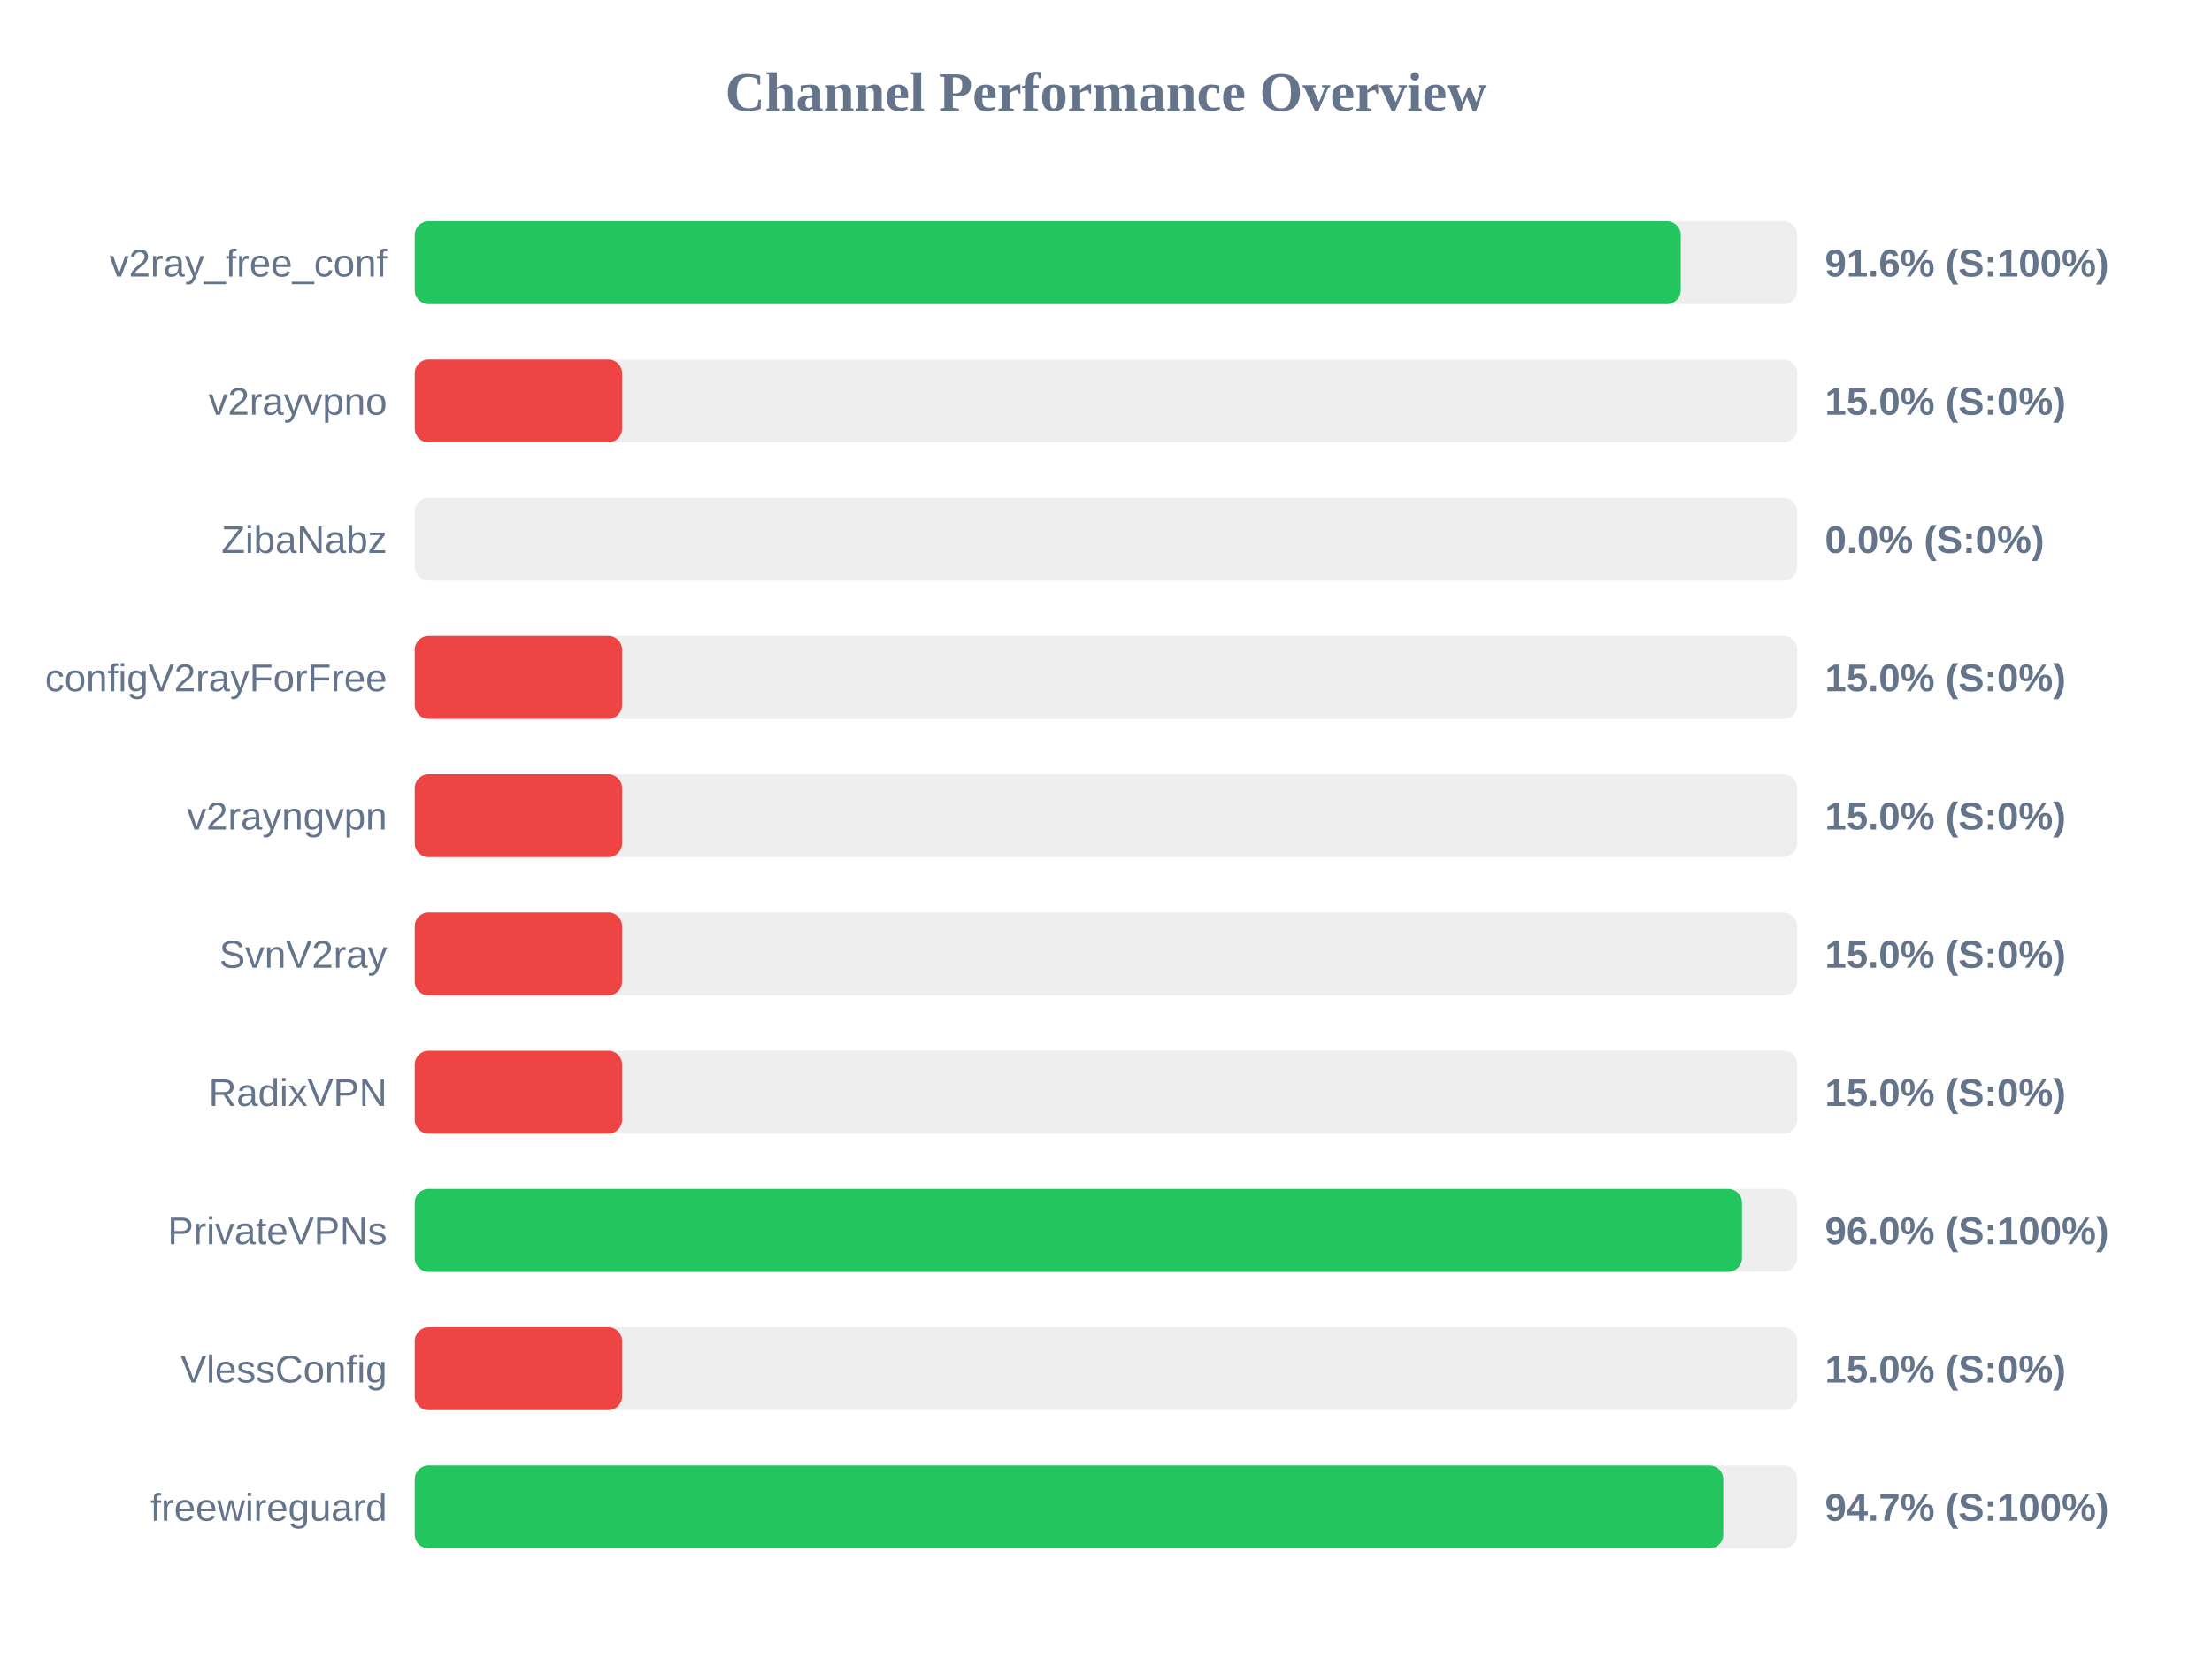
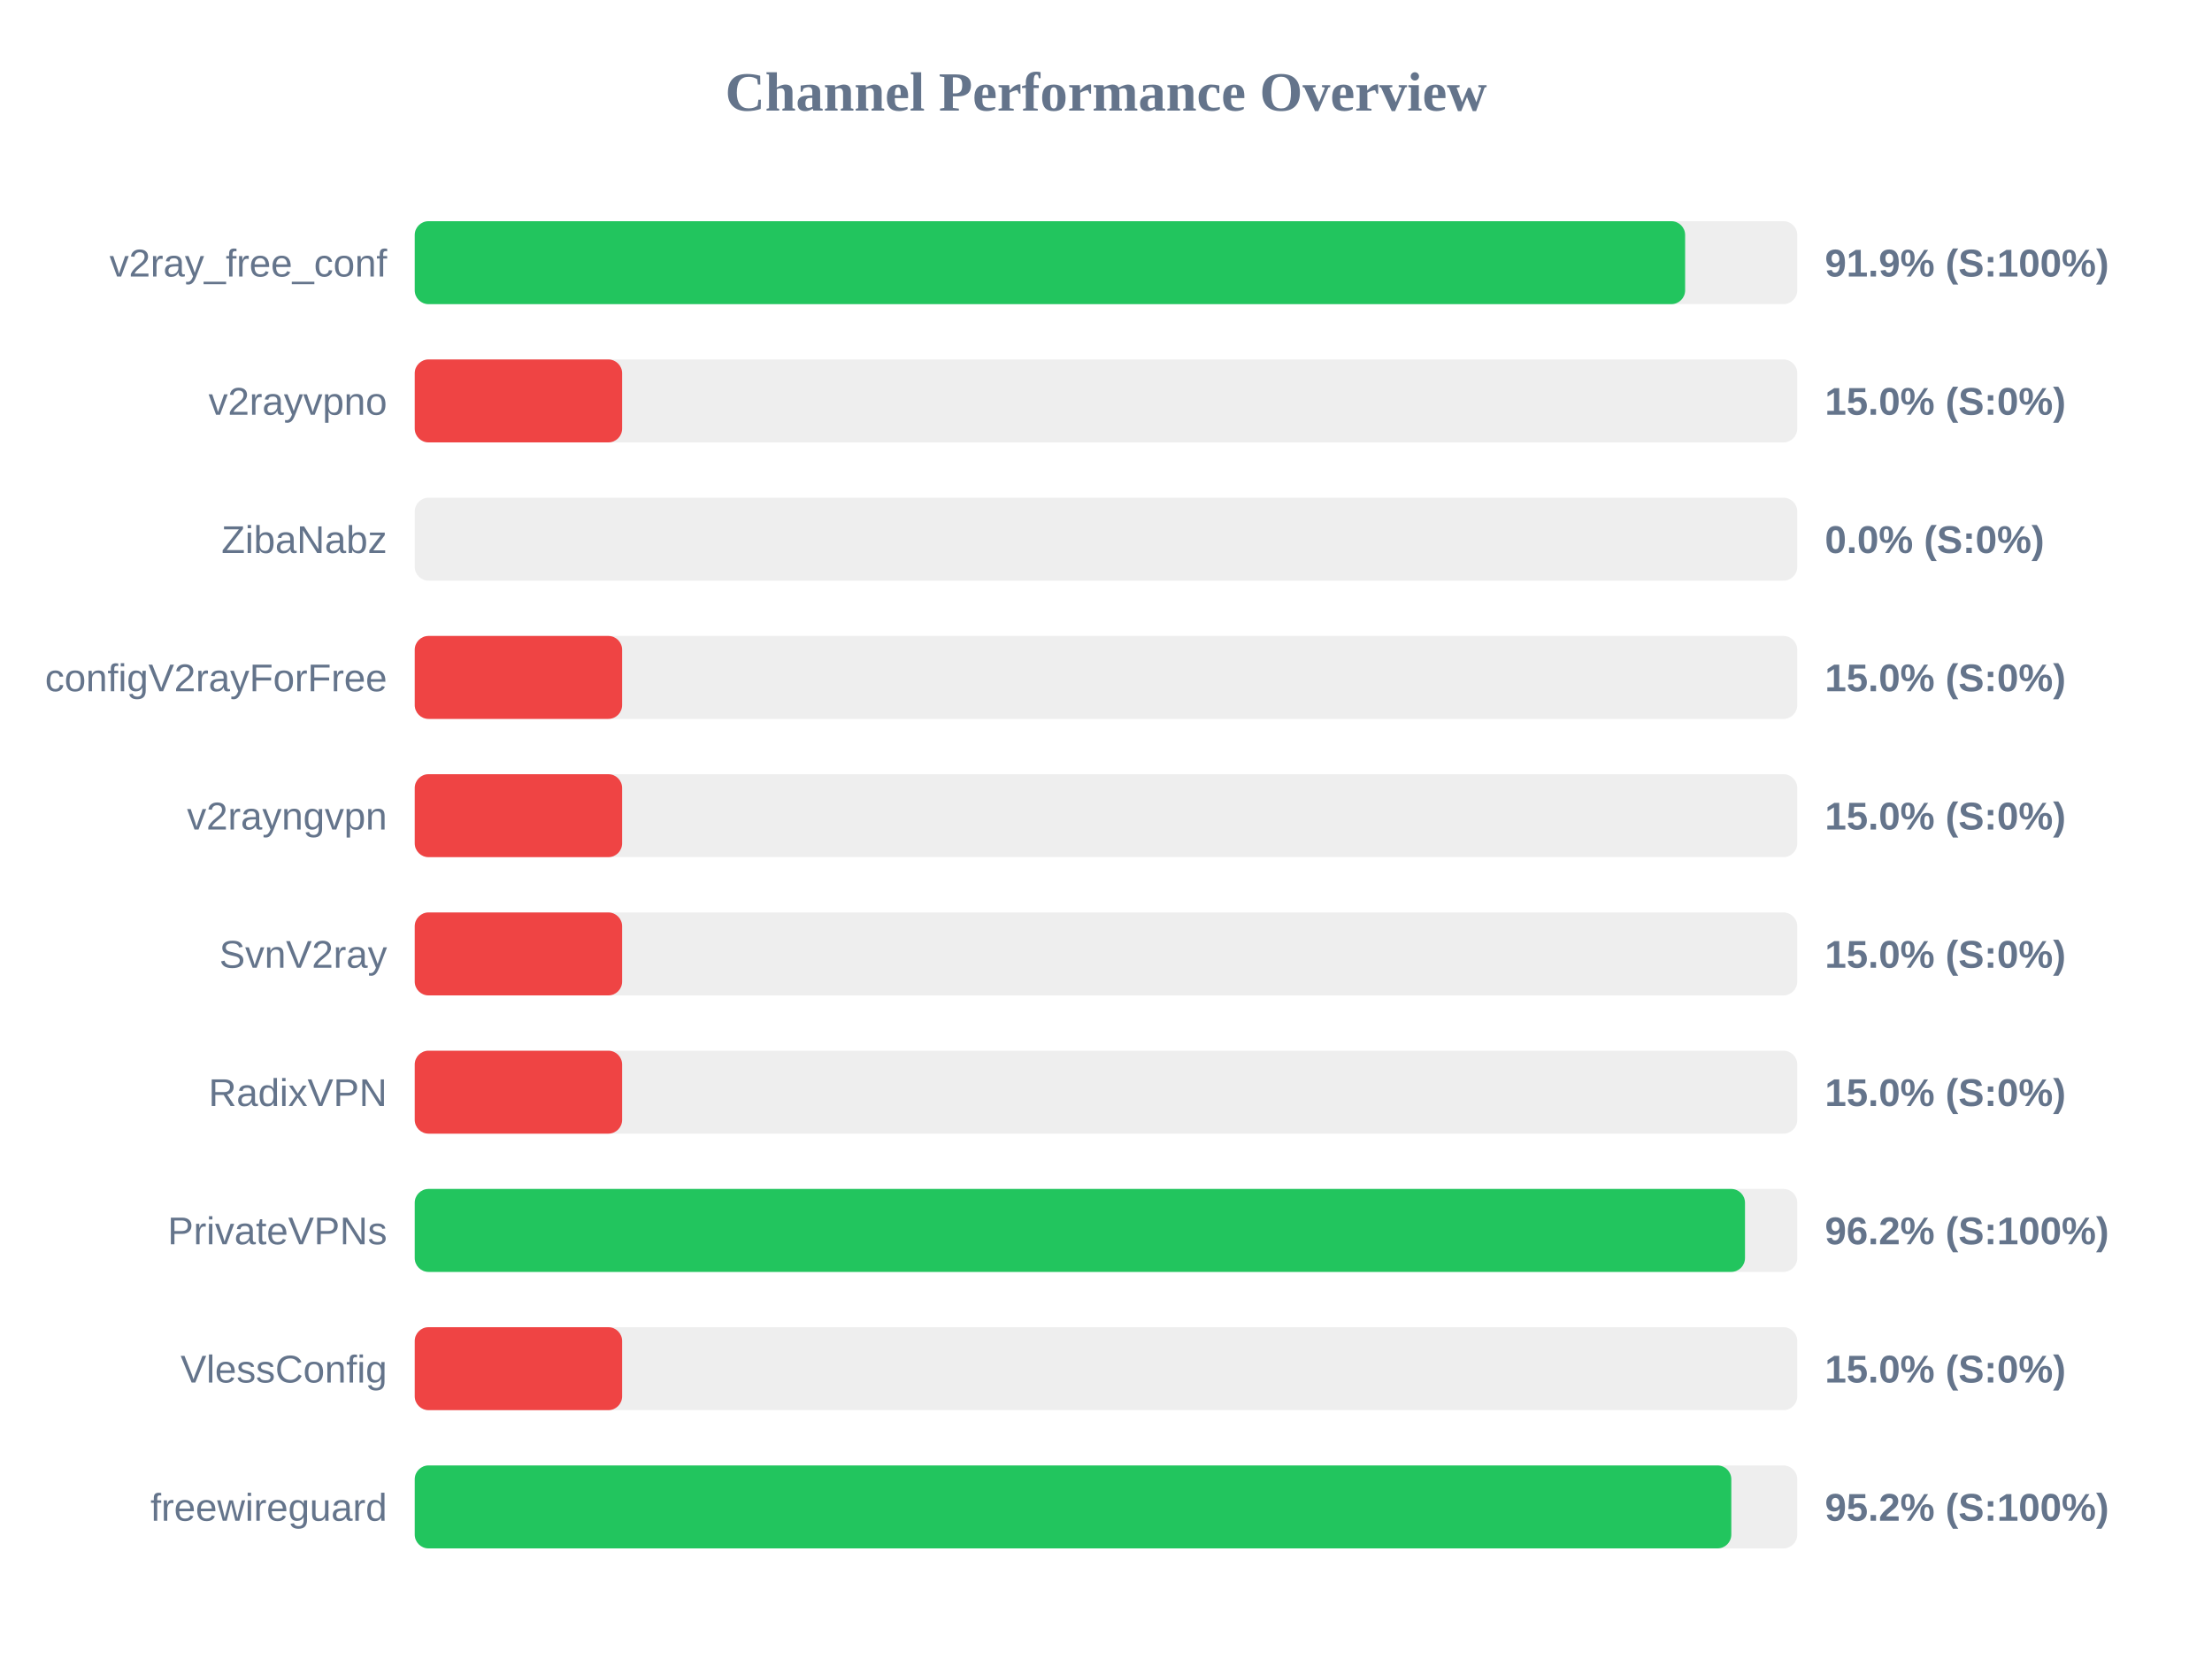
<svg xmlns="http://www.w3.org/2000/svg" width="800" height="600" version="1.1">
  <style>
        .row { font: 14px Arial; fill: #64748b; }
        .score { font: bold 14px Arial; fill: #64748b; }
    </style>
  <text x="400" y="40" text-anchor="middle" font-size="20px" font-weight="bold" fill="#64748b">Channel Performance Overview</text>
  <rect x="150" y="80" width="500" height="30" fill="#eee" rx="5" />
-   <rect x="150" y="80" width="457.85" height="30" fill="#22c55e" rx="5" />
+   <rect x="150" y="80" width="459.45" height="30" fill="#22c55e" rx="5" />
  <text x="140" y="100" text-anchor="end" class="row">v2ray_free_conf</text>
-   <text x="660" y="100" text-anchor="start" class="score">91.6% (S:100%)</text>
+   <text x="660" y="100" text-anchor="start" class="score">91.9% (S:100%)</text>
  <rect x="150" y="130" width="500" height="30" fill="#eee" rx="5" />
  <rect x="150" y="130" width="75.0" height="30" fill="#ef4444" rx="5" />
  <text x="140" y="150" text-anchor="end" class="row">v2rayvpno</text>
  <text x="660" y="150" text-anchor="start" class="score">15.0% (S:0%)</text>
  <rect x="150" y="180" width="500" height="30" fill="#eee" rx="5" />
  <rect x="150" y="180" width="0.0" height="30" fill="#ef4444" rx="5" />
  <text x="140" y="200" text-anchor="end" class="row">ZibaNabz</text>
  <text x="660" y="200" text-anchor="start" class="score">0.0% (S:0%)</text>
  <rect x="150" y="230" width="500" height="30" fill="#eee" rx="5" />
  <rect x="150" y="230" width="75.0" height="30" fill="#ef4444" rx="5" />
  <text x="140" y="250" text-anchor="end" class="row">configV2rayForFree</text>
  <text x="660" y="250" text-anchor="start" class="score">15.0% (S:0%)</text>
  <rect x="150" y="280" width="500" height="30" fill="#eee" rx="5" />
  <rect x="150" y="280" width="75.0" height="30" fill="#ef4444" rx="5" />
  <text x="140" y="300" text-anchor="end" class="row">v2rayngvpn</text>
  <text x="660" y="300" text-anchor="start" class="score">15.0% (S:0%)</text>
  <rect x="150" y="330" width="500" height="30" fill="#eee" rx="5" />
  <rect x="150" y="330" width="75.0" height="30" fill="#ef4444" rx="5" />
  <text x="140" y="350" text-anchor="end" class="row">SvnV2ray</text>
  <text x="660" y="350" text-anchor="start" class="score">15.0% (S:0%)</text>
  <rect x="150" y="380" width="500" height="30" fill="#eee" rx="5" />
  <rect x="150" y="380" width="75.0" height="30" fill="#ef4444" rx="5" />
  <text x="140" y="400" text-anchor="end" class="row">RadixVPN</text>
  <text x="660" y="400" text-anchor="start" class="score">15.0% (S:0%)</text>
  <rect x="150" y="430" width="500" height="30" fill="#eee" rx="5" />
-   <rect x="150" y="430" width="480.0" height="30" fill="#22c55e" rx="5" />
+   <rect x="150" y="430" width="481.1" height="30" fill="#22c55e" rx="5" />
  <text x="140" y="450" text-anchor="end" class="row">PrivateVPNs</text>
-   <text x="660" y="450" text-anchor="start" class="score">96.0% (S:100%)</text>
+   <text x="660" y="450" text-anchor="start" class="score">96.2% (S:100%)</text>
  <rect x="150" y="480" width="500" height="30" fill="#eee" rx="5" />
  <rect x="150" y="480" width="75.0" height="30" fill="#ef4444" rx="5" />
  <text x="140" y="500" text-anchor="end" class="row">VlessConfig</text>
  <text x="660" y="500" text-anchor="start" class="score">15.0% (S:0%)</text>
  <rect x="150" y="530" width="500" height="30" fill="#eee" rx="5" />
-   <rect x="150" y="530" width="473.25" height="30" fill="#22c55e" rx="5" />
+   <rect x="150" y="530" width="476.15" height="30" fill="#22c55e" rx="5" />
  <text x="140" y="550" text-anchor="end" class="row">freewireguard</text>
-   <text x="660" y="550" text-anchor="start" class="score">94.7% (S:100%)</text>
+   <text x="660" y="550" text-anchor="start" class="score">95.2% (S:100%)</text>
</svg>
